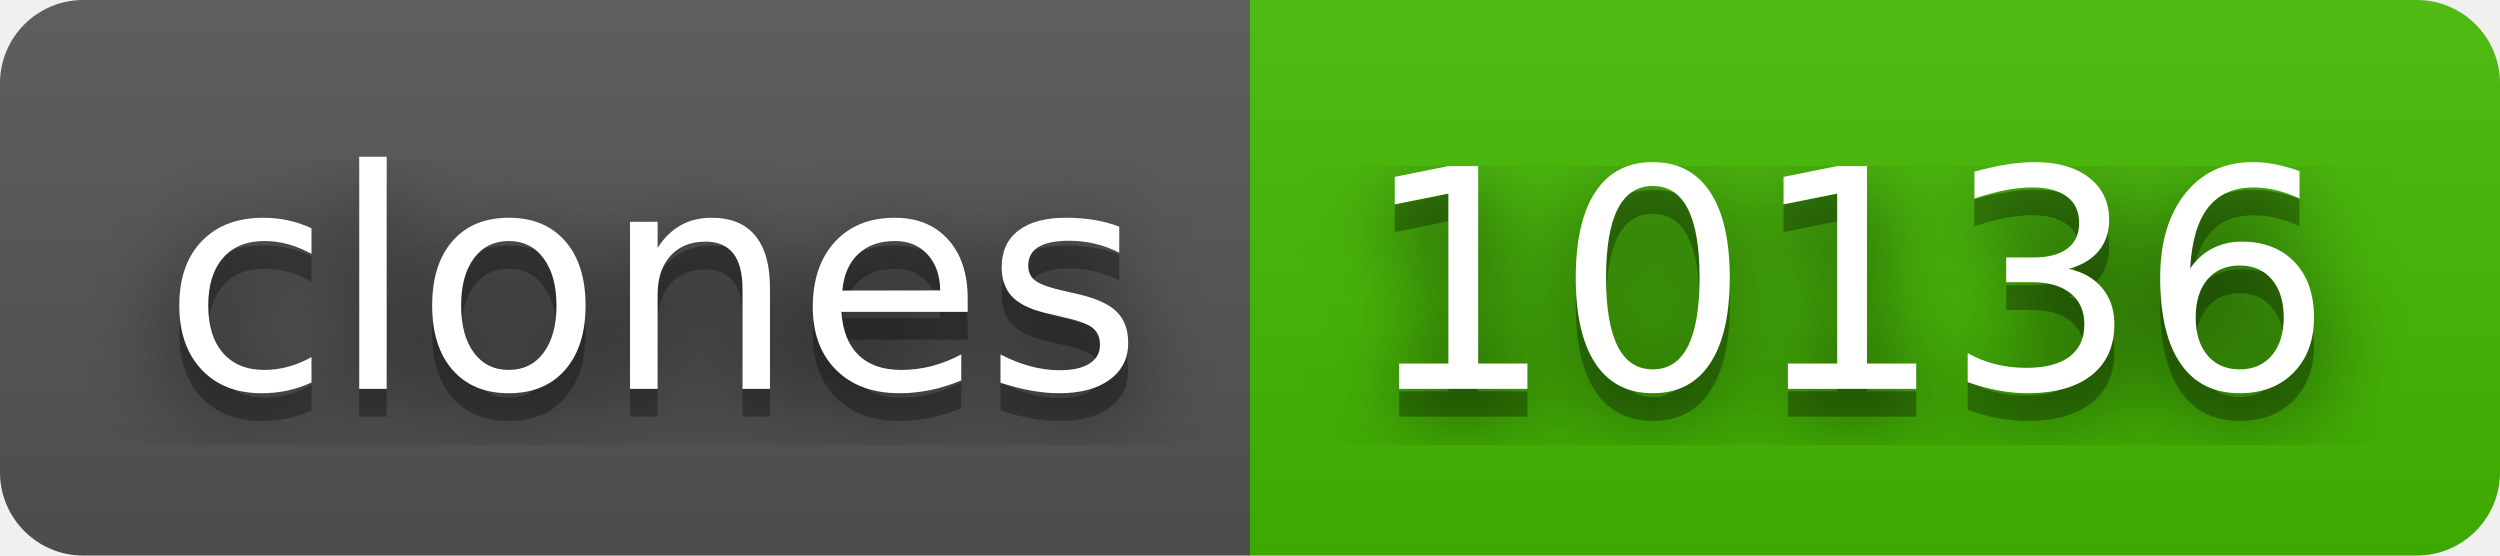
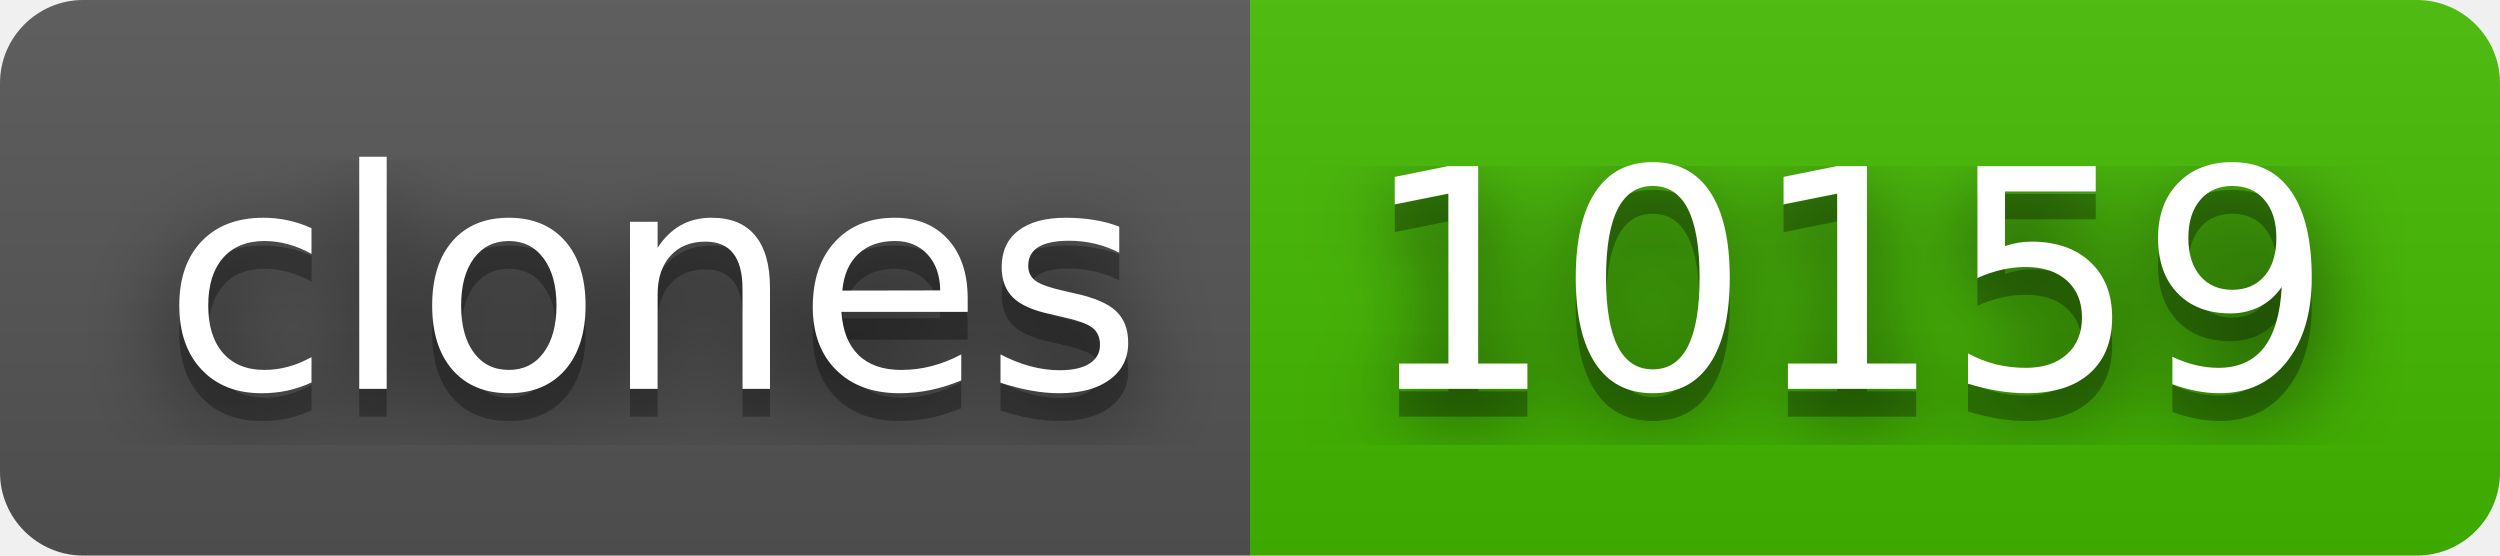
- <svg xmlns="http://www.w3.org/2000/svg" width="90" height="20" role="img" aria-label="clones: 10136">
+ <svg xmlns="http://www.w3.org/2000/svg" width="90" height="20" role="img" aria-label="clones: 10159">
  <filter id="blur">
    <feGaussianBlur stdDeviation="16" />
  </filter>
  <linearGradient id="s" x2="0" y2="100%">
    <stop offset="0" stop-color="#bbb" stop-opacity=".1" />
    <stop offset="1" stop-opacity=".1" />
  </linearGradient>
  <clipPath id="r">
    <rect width="90" height="20" rx="3" />
  </clipPath>
  <g clip-path="url(#r)">
    <rect width="45" height="20" fill="#555" />
    <rect x="45" width="45" height="20" fill="#4b0" />
    <rect width="90" height="20" fill="url(#s)" />
  </g>
  <g fill="#fff" text-anchor="middle" font-family="Verdana,Geneva,DejaVu Sans,sans-serif" text-rendering="geometricPrecision" font-size="110">
    <g transform="scale(.1)">
      <g aria-hidden="true" fill="#010101">
        <text x="235" y="150" fill-opacity=".8" filter="url(#blur)" textLength="350">clones</text>
        <text x="235" y="150" fill-opacity=".3" textLength="350">clones</text>
      </g>
      <text x="235" y="140" textLength="350">clones</text>
    </g>
    <g transform="scale(.1)">
      <g aria-hidden="true" fill="#010101">
-         <text x="665" y="150" fill-opacity=".8" filter="url(#blur)" textLength="350">10136</text>
-         <text x="665" y="150" fill-opacity=".3" textLength="350">10136</text>
+         <text x="665" y="150" fill-opacity=".8" filter="url(#blur)" textLength="350">10159</text>
+         <text x="665" y="150" fill-opacity=".3" textLength="350">10159</text>
      </g>
-       <text x="665" y="140" textLength="350">10136</text>
+       <text x="665" y="140" textLength="350">10159</text>
    </g>
  </g>
</svg>
